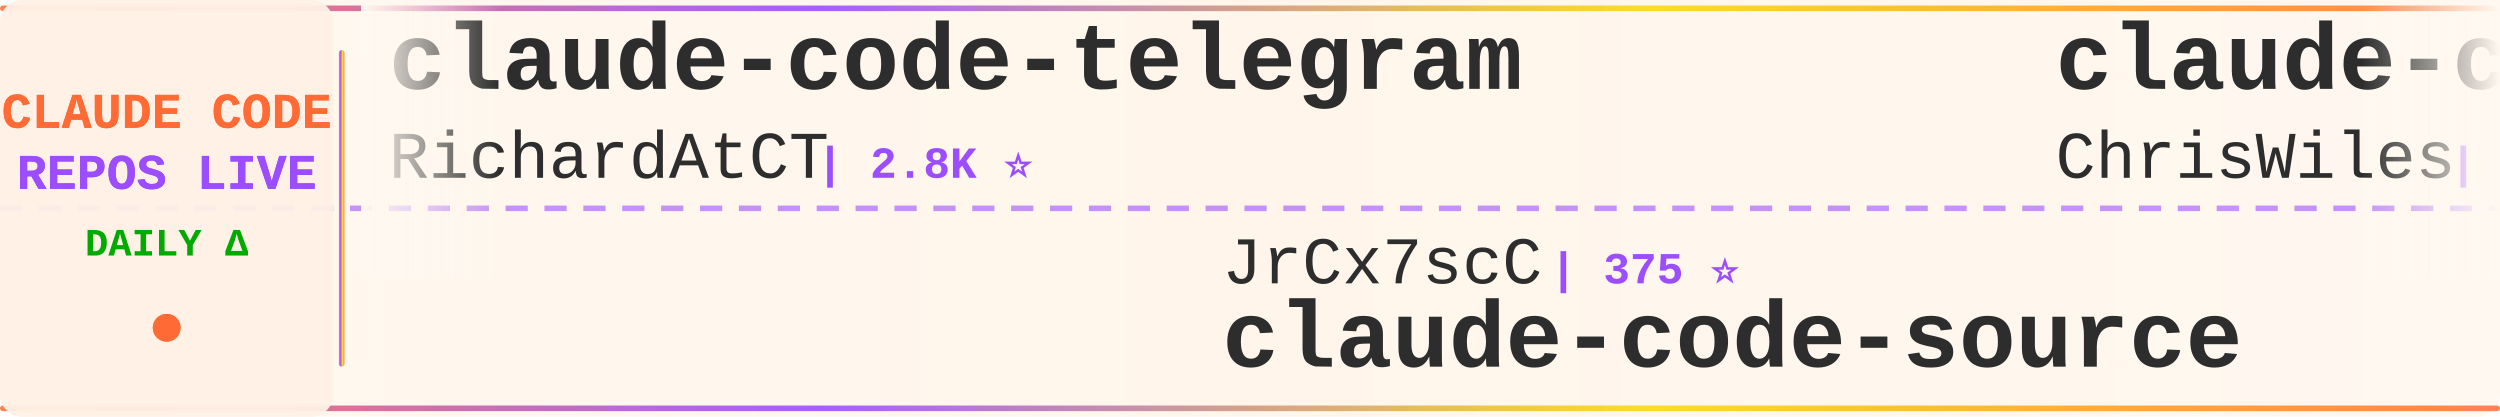
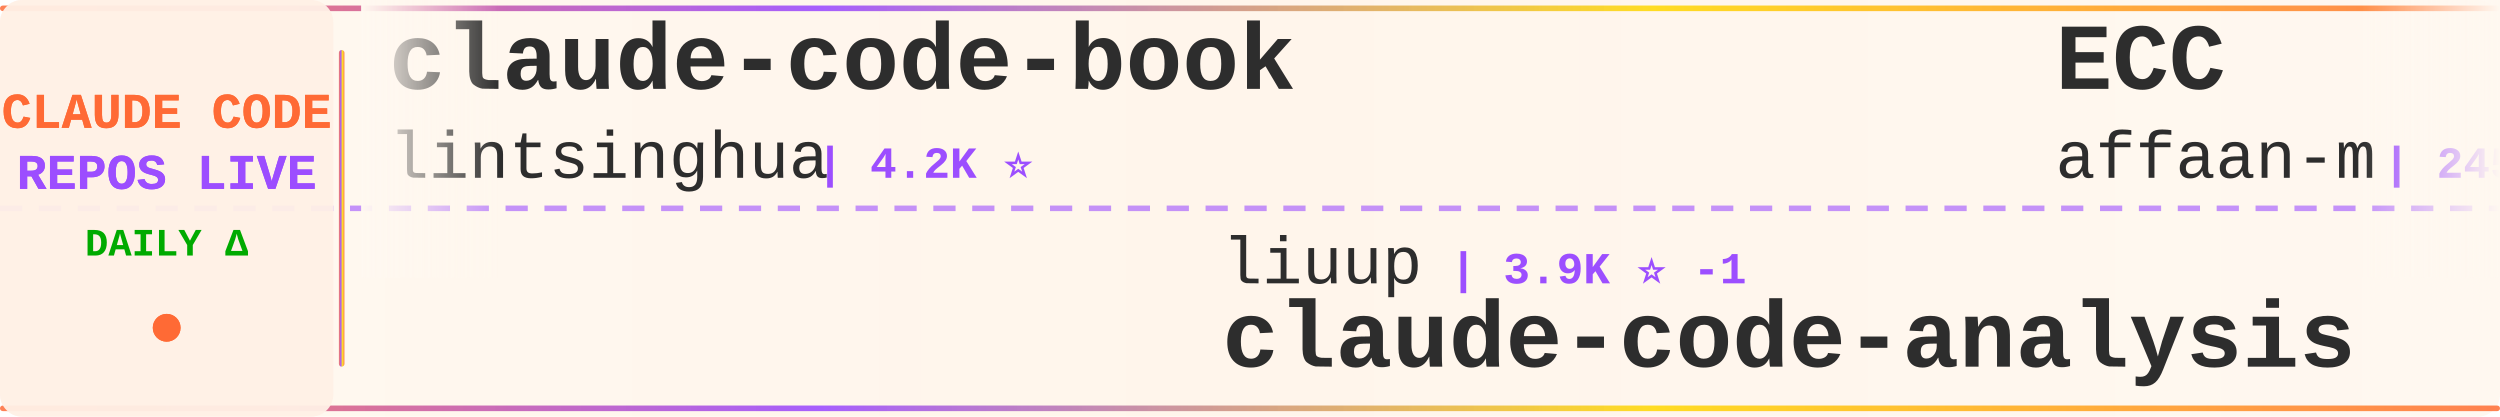
<svg xmlns="http://www.w3.org/2000/svg" width="900" height="150">
  <defs>
    <linearGradient id="tickerBg" x1="0%" y1="0%" x2="100%" y2="0%">
      <stop offset="0%" style="stop-color:#fff8f0;stop-opacity:0.98" />
      <stop offset="50%" style="stop-color:#fff5eb;stop-opacity:1" />
      <stop offset="100%" style="stop-color:#fff8f0;stop-opacity:0.98" />
    </linearGradient>
    <linearGradient id="borderGrad" x1="0%" y1="0%" x2="100%" y2="0%">
      <stop offset="0%" style="stop-color:#FF6B35;stop-opacity:0.85">
        <animate attributeName="stop-opacity" values="0.85;1;0.85" dur="2s" repeatCount="indefinite" />
      </stop>
      <stop offset="33%" style="stop-color:#9C4EFF;stop-opacity:0.9">
        <animate attributeName="stop-opacity" values="0.9;1;0.9" dur="2.2s" repeatCount="indefinite" />
      </stop>
      <stop offset="66%" style="stop-color:#FFD700;stop-opacity:0.85">
        <animate attributeName="stop-opacity" values="0.85;1;0.85" dur="1.8s" repeatCount="indefinite" />
      </stop>
      <stop offset="100%" style="stop-color:#FF6B35;stop-opacity:0.85">
        <animate attributeName="stop-opacity" values="0.85;1;0.85" dur="2s" repeatCount="indefinite" />
      </stop>
    </linearGradient>
    <filter id="textGlow">
      <feGaussianBlur stdDeviation="0.15" result="coloredBlur" />
      <feMerge>
        <feMergeNode in="coloredBlur" />
        <feMergeNode in="SourceGraphic" />
      </feMerge>
    </filter>
    <filter id="metricGlow">
      <feGaussianBlur stdDeviation="0.2" result="coloredBlur" />
      <feMerge>
        <feMergeNode in="coloredBlur" />
        <feMergeNode in="SourceGraphic" />
      </feMerge>
    </filter>
    <linearGradient id="leftFade" x1="0%" y1="0%" x2="100%" y2="0%">
      <stop offset="0%" style="stop-color:#fff8f0;stop-opacity:1" />
      <stop offset="100%" style="stop-color:#fff8f0;stop-opacity:0" />
    </linearGradient>
    <linearGradient id="rightFade" x1="0%" y1="0%" x2="100%" y2="0%">
      <stop offset="0%" style="stop-color:#fff8f0;stop-opacity:0" />
      <stop offset="100%" style="stop-color:#fff8f0;stop-opacity:1" />
    </linearGradient>
  </defs>
  <rect width="900" height="150" fill="url(#tickerBg)" rx="8" />
  <rect x="0" y="2" width="900" height="2" fill="url(#borderGrad)" rx="1" />
  <rect x="0" y="146" width="900" height="2" fill="url(#borderGrad)" rx="1" />
  <line x1="0" y1="75" x2="900" y2="75" stroke="#9C4EFF" stroke-width="2" stroke-dasharray="8 6" opacity="0.6" />
  <rect x="0" y="0" width="120" height="150" fill="#fff0e6" opacity="0.95" rx="8" />
  <text x="60" y="46" font-family="'Courier New', monospace" font-size="18" font-weight="bold" fill="#FF6B35" text-anchor="middle" filter="url(#textGlow)">
    CLAUDE CODE
  </text>
  <text x="60" y="68" font-family="'Courier New', monospace" font-size="18" font-weight="bold" fill="#9C4EFF" text-anchor="middle" filter="url(#textGlow)">
    REPOS LIVE
  </text>
  <text x="60" y="92" font-family="'Courier New', monospace" font-size="14" font-weight="bold" fill="#00aa00" text-anchor="middle">
    DAILY Δ
  </text>
  <circle cx="60" cy="118" r="5" fill="#FF6B35" filter="url(#metricGlow)">
    <animate attributeName="r" values="4;6;4" dur="1.5s" repeatCount="indefinite" />
    <animate attributeName="opacity" values="0.6;1;0.6" dur="1.5s" repeatCount="indefinite" />
  </circle>
  <rect x="122" y="18" width="2" height="114" fill="url(#borderGrad)" rx="1" />
  <clipPath id="tickerClip">
    <rect x="130" y="0" width="770" height="150" />
  </clipPath>
  <g clip-path="url(#tickerClip)">
    <g id="tickerItems">
      <animateTransform attributeName="transform" attributeType="XML" type="translate" from="0 0" to="-3000 0" dur="54s" repeatCount="indefinite" />
      <g transform="translate(0, 0)">
-         <text x="140" y="32" font-family="'Courier New', monospace" font-size="34" font-weight="bold" fill="#2d2d2d">claude-code-telegram</text>
-         <text x="140" y="64" font-family="'Courier New', monospace" font-size="24" font-weight="normal" fill="#2d2d2d" opacity="1.0">RichardAtCT</text>
-         <text x="294" y="64" font-family="'Courier New', monospace" font-size="16" font-weight="bold" fill="#9C4EFF"> | 2.8K ⭐</text>
+         <text x="140" y="32" font-family="'Courier New', monospace" font-size="34" font-weight="bold" fill="#2d2d2d">claude-code-book</text>
+         <text x="140" y="64" font-family="'Courier New', monospace" font-size="24" font-weight="normal" fill="#2d2d2d" opacity="1.0">lintsinghua</text>
+         <text x="294" y="64" font-family="'Courier New', monospace" font-size="16" font-weight="bold" fill="#9C4EFF"> | 4.2K ⭐</text>
      </g>
      <g transform="translate(300, 0)">
+         <text x="140" y="102" font-family="'Courier New', monospace" font-size="24" font-weight="normal" fill="#2d2d2d" opacity="1.0">liuup</text>
+         <text x="222" y="102" font-family="'Courier New', monospace" font-size="16" font-weight="bold" fill="#9C4EFF"> | 3.9K ⭐ -1</text>
+         <text x="140" y="132" font-family="'Courier New', monospace" font-size="34" font-weight="bold" fill="#2d2d2d">claude-code-analysis</text>
+       </g>
+       <g transform="translate(600, 0)">
+         <text x="140" y="32" font-family="'Courier New', monospace" font-size="34" font-weight="bold" fill="#2d2d2d">ECC</text>
+         <text x="140" y="64" font-family="'Courier New', monospace" font-size="24" font-weight="normal" fill="#2d2d2d" opacity="1.0">affaan-m</text>
+         <text x="258" y="64" font-family="'Courier New', monospace" font-size="16" font-weight="bold" fill="#9C4EFF"> | 245.3K ⭐ +113</text>
+       </g>
+       <g transform="translate(900, 0)">
+         <text x="140" y="102" font-family="'Courier New', monospace" font-size="24" font-weight="normal" fill="#2d2d2d" opacity="1.0">hangsman</text>
+         <text x="258" y="102" font-family="'Courier New', monospace" font-size="16" font-weight="bold" fill="#9C4EFF"> | 792 ⭐</text>
+         <text x="140" y="132" font-family="'Courier New', monospace" font-size="34" font-weight="bold" fill="#2d2d2d">claude-code-source</text>
+       </g>
+       <g transform="translate(1200, 0)">
+         <text x="140" y="32" font-family="'Courier New', monospace" font-size="34" font-weight="bold" fill="#2d2d2d">oh-my-claudecode</text>
+         <text x="140" y="64" font-family="'Courier New', monospace" font-size="24" font-weight="normal" fill="#2d2d2d" opacity="1.0">Yeachan-Heo</text>
+         <text x="294" y="64" font-family="'Courier New', monospace" font-size="16" font-weight="bold" fill="#9C4EFF"> | 38.9K ⭐ +1</text>
+       </g>
+       <g transform="translate(1500, 0)">
        <text x="140" y="102" font-family="'Courier New', monospace" font-size="24" font-weight="normal" fill="#2d2d2d" opacity="1.0">JrCx7scC</text>
        <text x="258" y="102" font-family="'Courier New', monospace" font-size="16" font-weight="bold" fill="#9C4EFF"> | 375 ⭐</text>
        <text x="140" y="132" font-family="'Courier New', monospace" font-size="34" font-weight="bold" fill="#2d2d2d">claude-code-source</text>
      </g>
-       <g transform="translate(600, 0)">
-         <text x="140" y="32" font-family="'Courier New', monospace" font-size="34" font-weight="bold" fill="#2d2d2d">claude-code-showcase</text>
-         <text x="140" y="64" font-family="'Courier New', monospace" font-size="24" font-weight="normal" fill="#2d2d2d" opacity="1.0">ChrisWiles</text>
-         <text x="282" y="64" font-family="'Courier New', monospace" font-size="16" font-weight="bold" fill="#9C4EFF"> | 6.0K ⭐ +2</text>
-       </g>
-       <g transform="translate(900, 0)">
-         <text x="140" y="102" font-family="'Courier New', monospace" font-size="24" font-weight="normal" fill="#2d2d2d" opacity="1.0">ochamber</text>
-         <text x="258" y="102" font-family="'Courier New', monospace" font-size="16" font-weight="bold" fill="#9C4EFF"> | 1 ⭐</text>
-         <text x="140" y="132" font-family="'Courier New', monospace" font-size="34" font-weight="bold" fill="#2d2d2d">claude-code</text>
-       </g>
-       <g transform="translate(1200, 0)">
-         <text x="140" y="32" font-family="'Courier New', monospace" font-size="34" font-weight="bold" fill="#2d2d2d">claude-coder</text>
-         <text x="140" y="64" font-family="'Courier New', monospace" font-size="24" font-weight="normal" fill="#2d2d2d" opacity="1.0">kodu-ai</text>
-         <text x="246" y="64" font-family="'Courier New', monospace" font-size="16" font-weight="bold" fill="#9C4EFF"> | 5.2K ⭐</text>
-       </g>
-       <g transform="translate(1500, 0)">
-         <text x="140" y="102" font-family="'Courier New', monospace" font-size="24" font-weight="normal" fill="#2d2d2d" opacity="1.0">jarmuine</text>
-         <text x="258" y="102" font-family="'Courier New', monospace" font-size="16" font-weight="bold" fill="#9C4EFF"> | 2.3K ⭐</text>
-         <text x="140" y="132" font-family="'Courier New', monospace" font-size="34" font-weight="bold" fill="#2d2d2d">claude-code</text>
-       </g>
      <g transform="translate(1800, 0)">
-         <text x="140" y="32" font-family="'Courier New', monospace" font-size="34" font-weight="bold" fill="#2d2d2d">Dive-into-Claude-Code</text>
-         <text x="140" y="64" font-family="'Courier New', monospace" font-size="24" font-weight="normal" fill="#2d2d2d" opacity="1.0">VILA-Lab</text>
-         <text x="258" y="64" font-family="'Courier New', monospace" font-size="16" font-weight="bold" fill="#9C4EFF"> | 2.1K ⭐ +1</text>
+         <text x="140" y="32" font-family="'Courier New', monospace" font-size="34" font-weight="bold" fill="#2d2d2d">claude-code-engineering</text>
+         <text x="140" y="64" font-family="'Courier New', monospace" font-size="24" font-weight="normal" fill="#2d2d2d" opacity="1.0">huangjia2019</text>
+         <text x="306" y="64" font-family="'Courier New', monospace" font-size="16" font-weight="bold" fill="#9C4EFF"> | 1.1K ⭐</text>
      </g>
      <g transform="translate(2100, 0)">
-         <text x="140" y="102" font-family="'Courier New', monospace" font-size="24" font-weight="normal" fill="#2d2d2d" opacity="1.0">anthropics</text>
-         <text x="282" y="102" font-family="'Courier New', monospace" font-size="16" font-weight="bold" fill="#9C4EFF"> | 6.1K ⭐ +3</text>
-         <text x="140" y="132" font-family="'Courier New', monospace" font-size="34" font-weight="bold" fill="#2d2d2d">claude-code-security-rev...</text>
+         <text x="140" y="102" font-family="'Courier New', monospace" font-size="24" font-weight="normal" fill="#2d2d2d" opacity="1.0">WorldFlowAI</text>
+         <text x="294" y="102" font-family="'Courier New', monospace" font-size="16" font-weight="bold" fill="#9C4EFF"> | 1.9K ⭐ +5</text>
+         <text x="140" y="132" font-family="'Courier New', monospace" font-size="34" font-weight="bold" fill="#2d2d2d">everything-claude-code</text>
      </g>
      <g transform="translate(2400, 0)">
-         <text x="140" y="32" font-family="'Courier New', monospace" font-size="34" font-weight="bold" fill="#2d2d2d">claude-code-reverse</text>
-         <text x="140" y="64" font-family="'Courier New', monospace" font-size="24" font-weight="normal" fill="#2d2d2d" opacity="1.0">Yuyz0112</text>
-         <text x="258" y="64" font-family="'Courier New', monospace" font-size="16" font-weight="bold" fill="#9C4EFF"> | 2.4K ⭐</text>
+         <text x="140" y="32" font-family="'Courier New', monospace" font-size="34" font-weight="bold" fill="#2d2d2d">claude-code-cheat-sheet</text>
+         <text x="140" y="64" font-family="'Courier New', monospace" font-size="24" font-weight="normal" fill="#2d2d2d" opacity="1.0">Njengah</text>
+         <text x="246" y="64" font-family="'Courier New', monospace" font-size="16" font-weight="bold" fill="#9C4EFF"> | 1.9K ⭐</text>
      </g>
      <g transform="translate(2700, 0)">
-         <text x="140" y="102" font-family="'Courier New', monospace" font-size="24" font-weight="normal" fill="#2d2d2d" opacity="1.0">Alishahryar1</text>
-         <text x="306" y="102" font-family="'Courier New', monospace" font-size="16" font-weight="bold" fill="#9C4EFF"> | 52.3K ⭐ +164</text>
-         <text x="140" y="132" font-family="'Courier New', monospace" font-size="34" font-weight="bold" fill="#2d2d2d">free-claude-code</text>
+         <text x="140" y="102" font-family="'Courier New', monospace" font-size="24" font-weight="normal" fill="#2d2d2d" opacity="1.0">wanshuiyin</text>
+         <text x="282" y="102" font-family="'Courier New', monospace" font-size="16" font-weight="bold" fill="#9C4EFF"> | 15.5K ⭐ +9</text>
+         <text x="140" y="132" font-family="'Courier New', monospace" font-size="34" font-weight="bold" fill="#2d2d2d">Auto-claude-code-researc...</text>
      </g>
      <g transform="translate(3000, 0)">
-         <text x="140" y="32" font-family="'Courier New', monospace" font-size="34" font-weight="bold" fill="#2d2d2d">claude-code-telegram</text>
-         <text x="140" y="64" font-family="'Courier New', monospace" font-size="24" font-weight="normal" fill="#2d2d2d" opacity="1.0">RichardAtCT</text>
-         <text x="294" y="64" font-family="'Courier New', monospace" font-size="16" font-weight="bold" fill="#9C4EFF"> | 2.8K ⭐</text>
+         <text x="140" y="32" font-family="'Courier New', monospace" font-size="34" font-weight="bold" fill="#2d2d2d">claude-code-book</text>
+         <text x="140" y="64" font-family="'Courier New', monospace" font-size="24" font-weight="normal" fill="#2d2d2d" opacity="1.0">lintsinghua</text>
+         <text x="294" y="64" font-family="'Courier New', monospace" font-size="16" font-weight="bold" fill="#9C4EFF"> | 4.2K ⭐</text>
      </g>
      <g transform="translate(3300, 0)">
-         <text x="140" y="102" font-family="'Courier New', monospace" font-size="24" font-weight="normal" fill="#2d2d2d" opacity="1.0">JrCx7scC</text>
-         <text x="258" y="102" font-family="'Courier New', monospace" font-size="16" font-weight="bold" fill="#9C4EFF"> | 375 ⭐</text>
-         <text x="140" y="132" font-family="'Courier New', monospace" font-size="34" font-weight="bold" fill="#2d2d2d">claude-code-source</text>
+         <text x="140" y="102" font-family="'Courier New', monospace" font-size="24" font-weight="normal" fill="#2d2d2d" opacity="1.0">liuup</text>
+         <text x="222" y="102" font-family="'Courier New', monospace" font-size="16" font-weight="bold" fill="#9C4EFF"> | 3.9K ⭐ -1</text>
+         <text x="140" y="132" font-family="'Courier New', monospace" font-size="34" font-weight="bold" fill="#2d2d2d">claude-code-analysis</text>
      </g>
      <g transform="translate(3600, 0)">
-         <text x="140" y="32" font-family="'Courier New', monospace" font-size="34" font-weight="bold" fill="#2d2d2d">claude-code-showcase</text>
-         <text x="140" y="64" font-family="'Courier New', monospace" font-size="24" font-weight="normal" fill="#2d2d2d" opacity="1.0">ChrisWiles</text>
-         <text x="282" y="64" font-family="'Courier New', monospace" font-size="16" font-weight="bold" fill="#9C4EFF"> | 6.0K ⭐ +2</text>
+         <text x="140" y="32" font-family="'Courier New', monospace" font-size="34" font-weight="bold" fill="#2d2d2d">ECC</text>
+         <text x="140" y="64" font-family="'Courier New', monospace" font-size="24" font-weight="normal" fill="#2d2d2d" opacity="1.0">affaan-m</text>
+         <text x="258" y="64" font-family="'Courier New', monospace" font-size="16" font-weight="bold" fill="#9C4EFF"> | 245.3K ⭐ +113</text>
      </g>
      <g transform="translate(3900, 0)">
-         <text x="140" y="102" font-family="'Courier New', monospace" font-size="24" font-weight="normal" fill="#2d2d2d" opacity="1.0">ochamber</text>
-         <text x="258" y="102" font-family="'Courier New', monospace" font-size="16" font-weight="bold" fill="#9C4EFF"> | 1 ⭐</text>
-         <text x="140" y="132" font-family="'Courier New', monospace" font-size="34" font-weight="bold" fill="#2d2d2d">claude-code</text>
+         <text x="140" y="102" font-family="'Courier New', monospace" font-size="24" font-weight="normal" fill="#2d2d2d" opacity="1.0">hangsman</text>
+         <text x="258" y="102" font-family="'Courier New', monospace" font-size="16" font-weight="bold" fill="#9C4EFF"> | 792 ⭐</text>
+         <text x="140" y="132" font-family="'Courier New', monospace" font-size="34" font-weight="bold" fill="#2d2d2d">claude-code-source</text>
      </g>
    </g>
  </g>
  <rect x="130" y="0" width="50" height="100" fill="url(#leftFade)" />
  <rect x="850" y="0" width="50" height="100" fill="url(#rightFade)" />
</svg>
